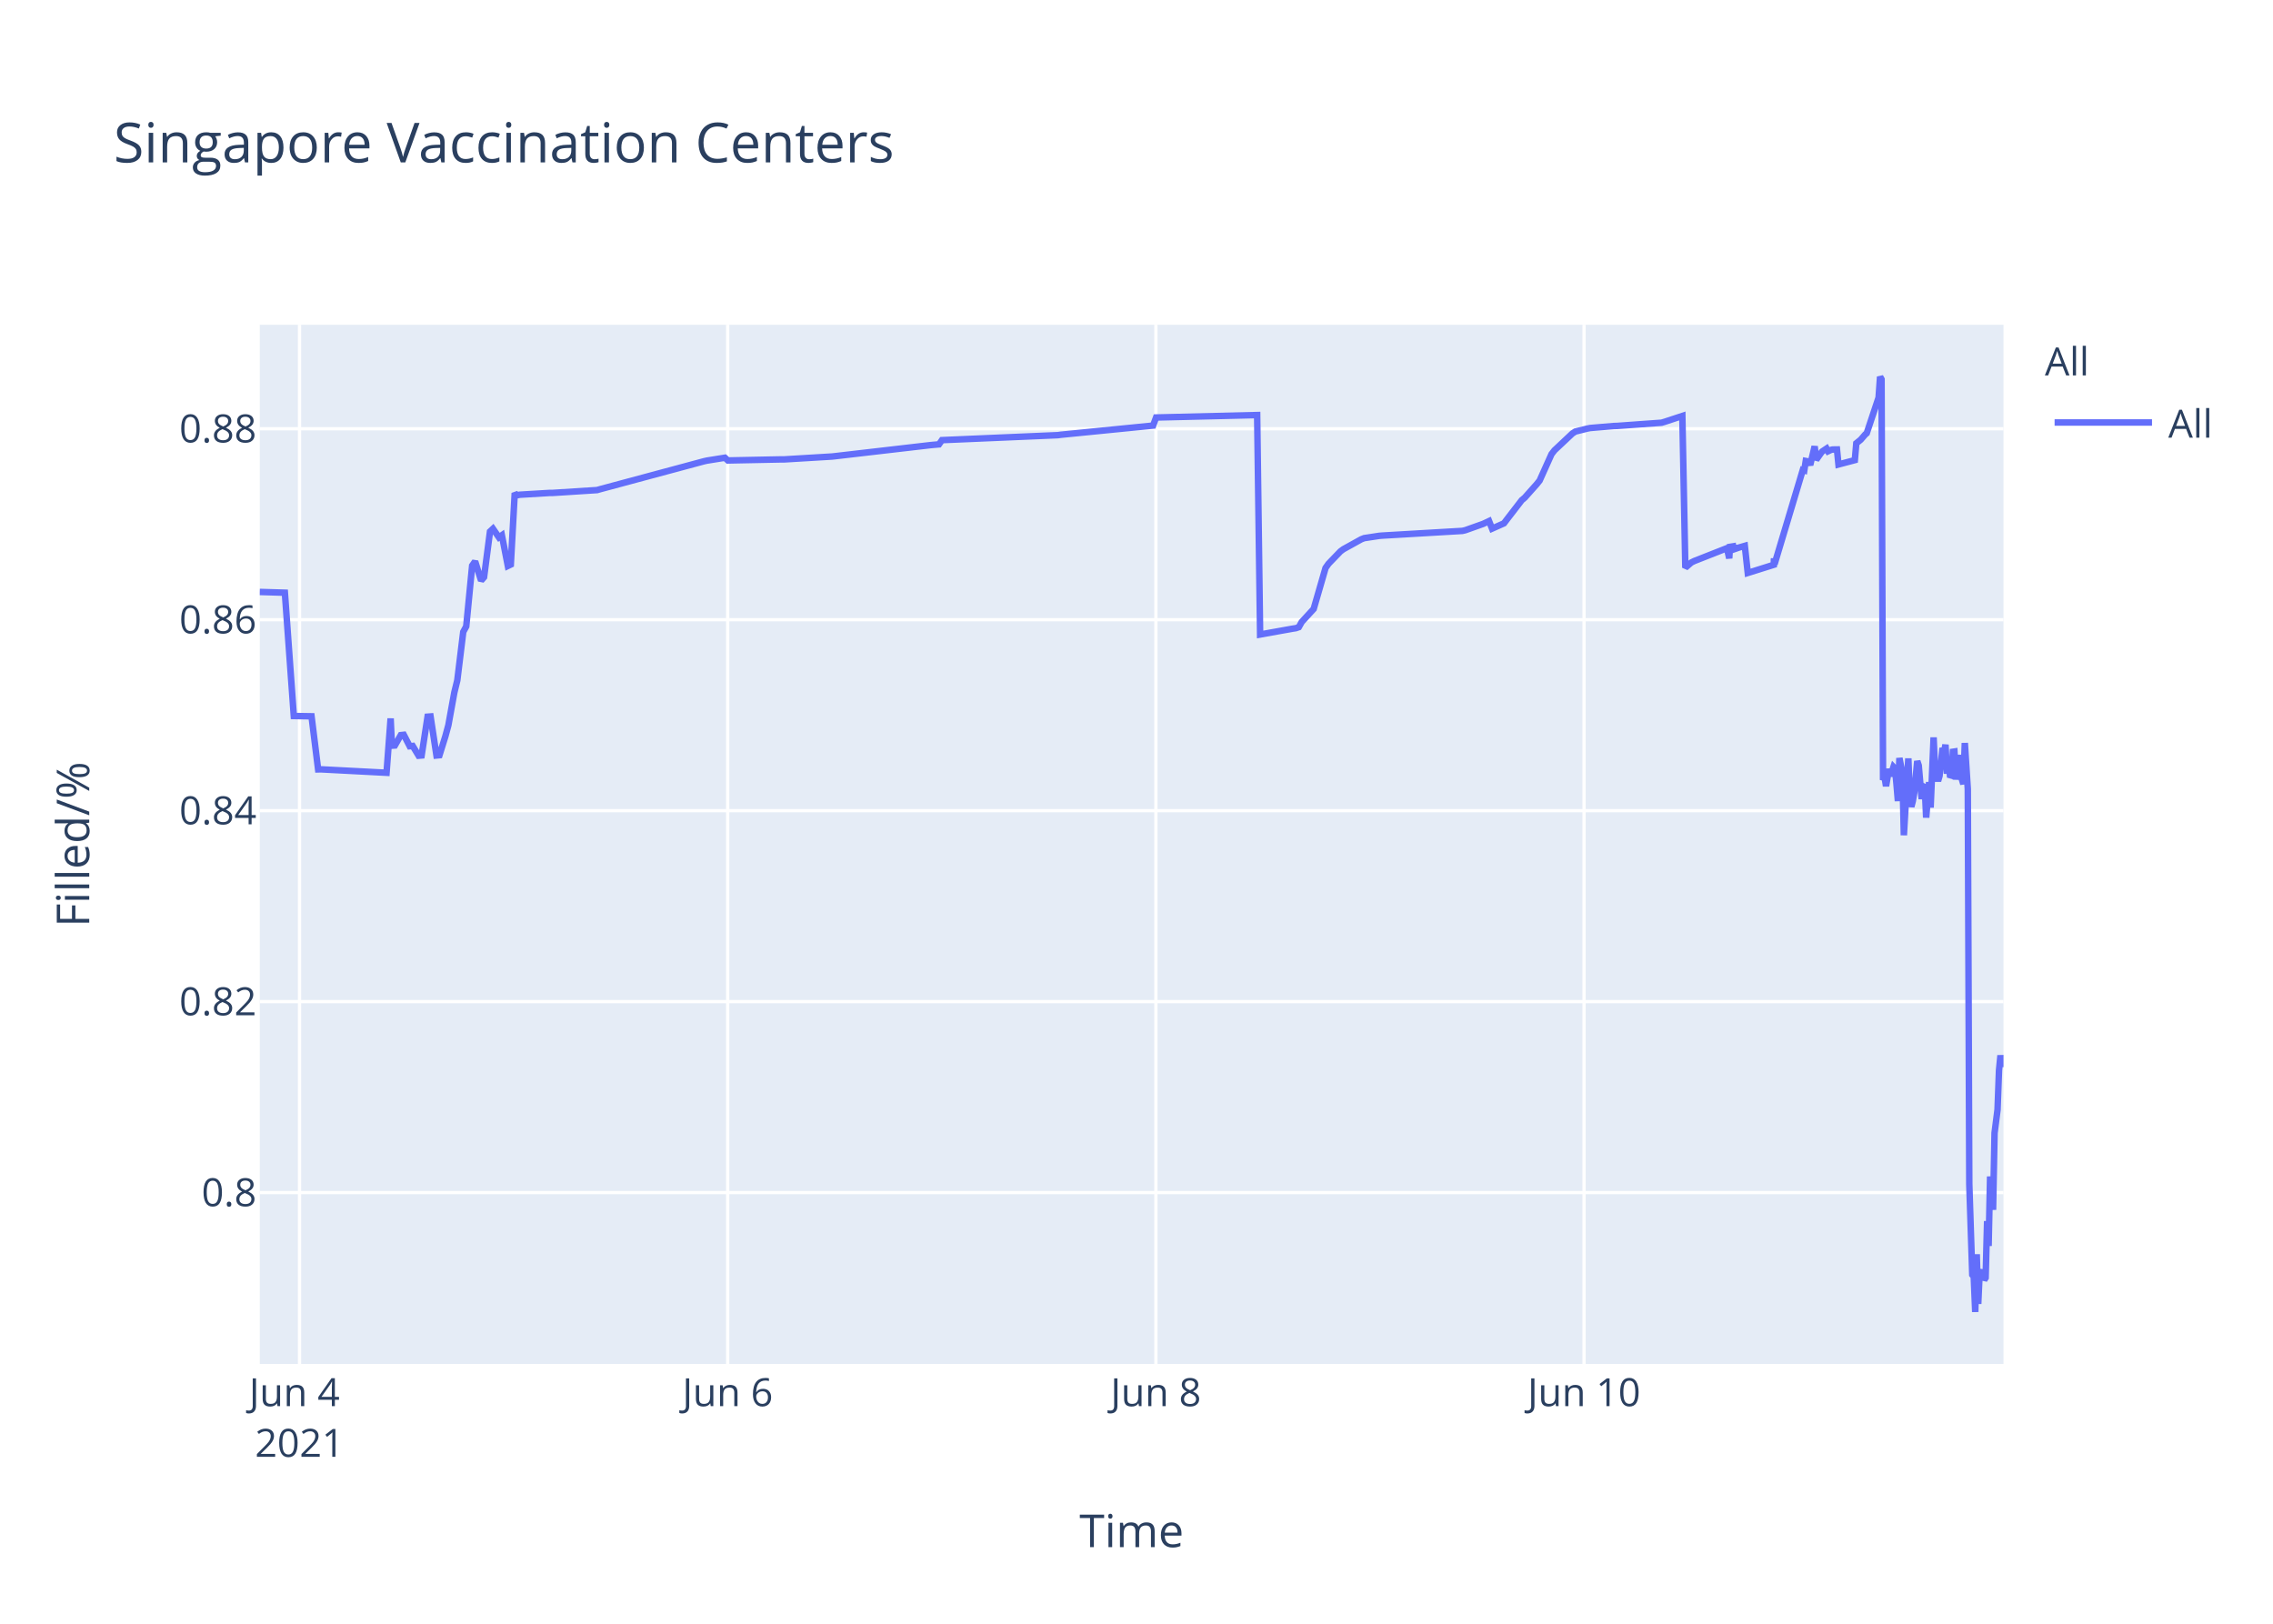
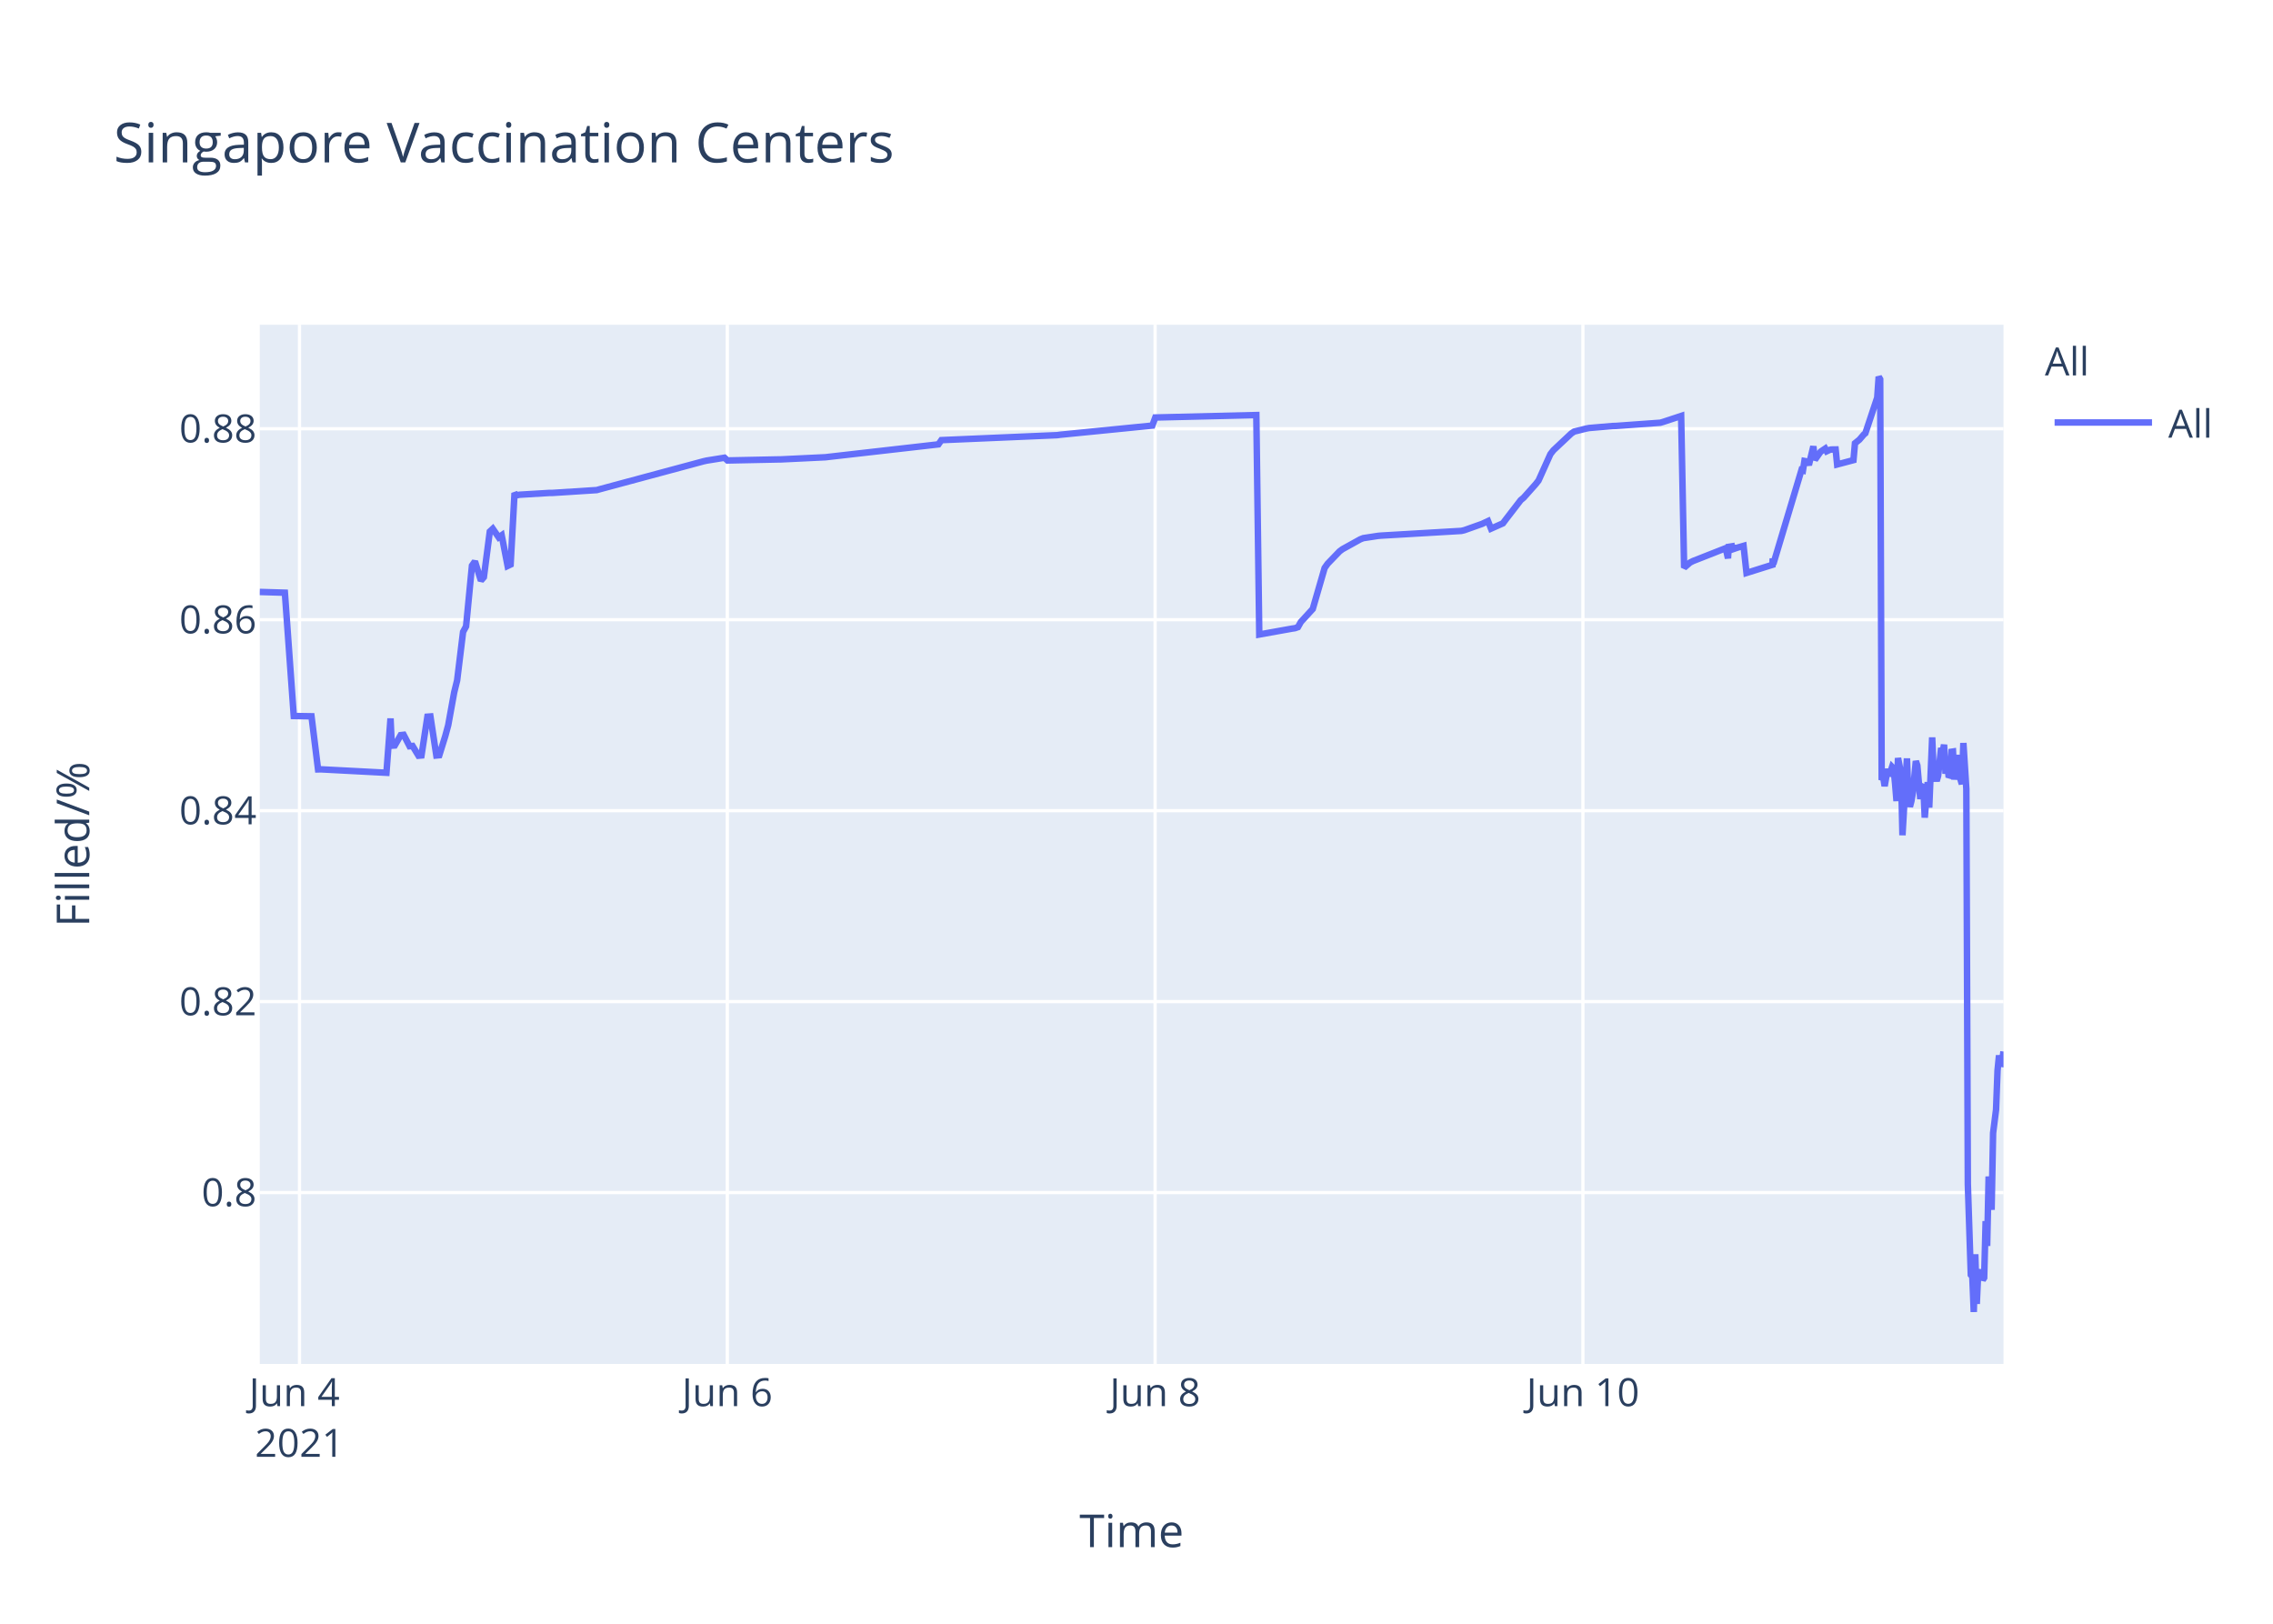
<svg xmlns="http://www.w3.org/2000/svg" class="main-svg" width="700" height="500" style="" viewBox="0 0 700 500">
  <rect x="0" y="0" width="700" height="500" style="fill: rgb(255, 255, 255); fill-opacity: 1;" />
-   <defs id="defs-e75d3d">
+   <defs id="defs-a37624">
    <g class="clips">
-       <clipPath id="clipe75d3dxyplot" class="plotclip">
+       <clipPath id="clipa37624xyplot" class="plotclip">
        <rect width="537" height="320" />
      </clipPath>
-       <clipPath class="axesclip" id="clipe75d3dx">
+       <clipPath class="axesclip" id="clipa37624x">
        <rect x="80" y="0" width="537" height="500" />
      </clipPath>
-       <clipPath class="axesclip" id="clipe75d3dy">
+       <clipPath class="axesclip" id="clipa37624y">
        <rect x="0" y="100" width="700" height="320" />
      </clipPath>
-       <clipPath class="axesclip" id="clipe75d3dxy">
+       <clipPath class="axesclip" id="clipa37624xy">
        <rect x="80" y="100" width="537" height="320" />
      </clipPath>
    </g>
    <g class="gradients" />
  </defs>
  <g class="bglayer">
    <rect class="bg" x="80" y="100" width="537" height="320" style="fill: rgb(229, 236, 246); fill-opacity: 1; stroke-width: 0;" />
  </g>
  <g class="layer-below">
    <g class="imagelayer" />
    <g class="shapelayer" />
  </g>
  <g class="cartesianlayer">
    <g class="subplot xy">
      <g class="layer-subplot">
        <g class="shapelayer" />
        <g class="imagelayer" />
      </g>
      <g class="gridlayer">
        <g class="x">
-           <path class="xgrid crisp" transform="translate(92.24,0)" d="M0,100v320" style="stroke: rgb(255, 255, 255); stroke-opacity: 1; stroke-width: 1px;" />
-           <path class="xgrid crisp" transform="translate(224.1,0)" d="M0,100v320" style="stroke: rgb(255, 255, 255); stroke-opacity: 1; stroke-width: 1px;" />
-           <path class="xgrid crisp" transform="translate(355.97,0)" d="M0,100v320" style="stroke: rgb(255, 255, 255); stroke-opacity: 1; stroke-width: 1px;" />
-           <path class="xgrid crisp" transform="translate(487.83,0)" d="M0,100v320" style="stroke: rgb(255, 255, 255); stroke-opacity: 1; stroke-width: 1px;" />
+           <path class="xgrid crisp" transform="translate(92.23,0)" d="M0,100v320" style="stroke: rgb(255, 255, 255); stroke-opacity: 1; stroke-width: 1px;" />
+           <path class="xgrid crisp" transform="translate(223.98,0)" d="M0,100v320" style="stroke: rgb(255, 255, 255); stroke-opacity: 1; stroke-width: 1px;" />
+           <path class="xgrid crisp" transform="translate(355.73,0)" d="M0,100v320" style="stroke: rgb(255, 255, 255); stroke-opacity: 1; stroke-width: 1px;" />
+           <path class="xgrid crisp" transform="translate(487.48,0)" d="M0,100v320" style="stroke: rgb(255, 255, 255); stroke-opacity: 1; stroke-width: 1px;" />
        </g>
        <g class="y">
          <path class="ygrid crisp" transform="translate(0,367.23)" d="M80,0h537" style="stroke: rgb(255, 255, 255); stroke-opacity: 1; stroke-width: 1px;" />
          <path class="ygrid crisp" transform="translate(0,308.43)" d="M80,0h537" style="stroke: rgb(255, 255, 255); stroke-opacity: 1; stroke-width: 1px;" />
          <path class="ygrid crisp" transform="translate(0,249.63)" d="M80,0h537" style="stroke: rgb(255, 255, 255); stroke-opacity: 1; stroke-width: 1px;" />
          <path class="ygrid crisp" transform="translate(0,190.83)" d="M80,0h537" style="stroke: rgb(255, 255, 255); stroke-opacity: 1; stroke-width: 1px;" />
          <path class="ygrid crisp" transform="translate(0,132.03)" d="M80,0h537" style="stroke: rgb(255, 255, 255); stroke-opacity: 1; stroke-width: 1px;" />
        </g>
      </g>
      <g class="zerolinelayer" />
      <path class="xlines-below" />
      <path class="ylines-below" />
      <g class="overlines-below" />
      <g class="xaxislayer-below" />
      <g class="yaxislayer-below" />
      <g class="overaxes-below" />
-       <g class="plot" transform="translate(80,100)" clip-path="url('#clipe75d3dxyplot')">
+       <g class="plot" transform="translate(80,100)" clip-path="url('#clipa37624xyplot')">
        <g class="scatterlayer mlayer">
-           <g class="trace scatter tracece59f3" style="stroke-miterlimit: 2; opacity: 1;">
+           <g class="trace scatter tracea97e35" style="stroke-miterlimit: 2; opacity: 1;">
            <g class="fills" />
            <g class="errorbars" />
            <g class="lines">
-               <path class="js-line" d="M0,82.28L7.73,82.51L10.48,120.48L15.94,120.57L17.97,136.92L18.82,136.9L39.04,137.96L40.3,121.23L40.69,129.62L41.6,129.56L43.43,126.37L44.35,126.27L46.18,129.79L47.1,129.7L48.93,132.71L49.84,132.63L51.68,120.69L52.59,120.62L54.42,132.64L55.34,132.55L57.17,126.68L58.08,123.32L59.92,113.21L60.83,109.51L62.66,94.58L63.58,92.89L65.41,74.17L66.32,72.87L68.16,78.78L69.07,77.73L70.9,63.68L71.82,62.82L73.65,65.47L74.56,64.83L76.4,74.27L77.31,73.83L78.52,51.83L79.15,52.53L80.06,52.34L89.22,51.79L90.13,51.79L103.87,50.91L104.78,50.65L136.83,42.03L137.75,41.83L143.25,40.95L144.16,41.79L160.64,41.46L161.56,41.46L176.21,40.58L177.12,40.48L206.43,37.08L207.34,36.99L209.17,36.83L210.09,35.53L245.8,34L246.72,33.87L275.11,31.05L276.03,28.56L307.16,27.81L308.07,95.38L318.18,93.57L319.06,93.44L319.98,93.12L320.89,91.51L323.64,88.51L324.56,87.52L328.22,74.89L329.14,73.59L332.8,69.79L333.72,69.11L339.21,66.07L340.12,65.71L344.7,65.01L345.62,64.93L370.34,63.48L371.26,63.27L376.75,61.32L377.67,60.89L378.58,60.46L379.5,62.78L383.16,61.15L384.08,59.94L388.65,54.01L389.57,53.24L393.23,49.13L394.15,47.98L397.81,39.84L398.73,38.66L404.22,33.5L405.14,32.89L408.8,31.98L409.72,31.8L417.04,31.18L417.96,31.16L431.69,30.17L432.61,29.9L438.1,28.09L439.02,74.81L440.85,73.22L441.77,72.76L450.92,69.16L451.84,68.8L452.54,71.93L452.76,68.39L453.63,68.25L453.67,69.25L454.54,67.95L454.59,68.94L455.5,68.62L457.34,68.09L458.25,76.43L466.27,73.91L466.3,72.31L466.35,72.03L466.49,73.74L475.19,44.74L475.65,44.87L476.11,41.95L477.02,42.12L477.48,43.2L478.85,37.43L479.31,41.6L480.68,39.66L481.14,39.05L482.52,38.13L482.97,38.96L483.89,38.53L484.35,38.42L485.72,38.4L486.18,43.02L491.22,41.69L491.67,36.5L492.59,35.76L493.04,35.39L494.42,33.79L494.88,33.41L498.54,22.43L499,16L499.45,16.8L499.91,140.18L500.37,139.22L500.83,142.07L501.74,136.79L502.2,138.99L503.12,136.15L503.58,136.63L504.03,141.25L504.49,146.68L504.95,133.42L505.87,138.09L506.32,157.2L507.7,133.53L508.15,145.44L508.61,148.42L509.07,146.68L509.53,144.02L510.44,134.36L510.9,135.71L511.81,146.05L512.28,142.1L512.73,141.74L513.19,151.77L514.1,140.84L514.56,148.68L515.48,127.07L515.94,137.58L516.85,140.49L517.31,138.92L518.23,130.34L518.68,131.67L519.14,129.31L519.6,138.25L520.06,134.05L520.51,138.68L520.97,138.81L521.43,131.49L521.89,131.42L522.35,140.05L523.26,132.48L523.72,138.41L524.64,141.46L525.09,128.79L526.01,142.96L526.47,264.58L527.39,292.55L527.84,293.12L528.3,304L528.76,286.22L529.22,301.52L529.67,291.75L530.13,292.1L530.59,291.07L531.05,294.16L531.5,293.46L531.96,276.02L532.42,283.67L532.88,262.28L533.79,272.54L534.25,248.89L535.17,241.71L535.62,229.6L536.08,224.98L536.54,228.24L537,227.36" style="vector-effect: non-scaling-stroke; fill: none; stroke: rgb(99, 110, 250); stroke-opacity: 1; stroke-width: 2px; opacity: 1;" />
+               <path class="js-line" d="M0,82.28L7.73,82.51L10.47,120.48L15.93,120.57L17.95,136.92L18.81,136.9L39.01,137.96L40.27,121.23L40.65,129.62L41.57,129.56L43.4,126.37L44.31,126.27L46.14,129.79L47.06,129.7L48.89,132.71L49.8,132.63L51.63,120.69L52.55,120.62L54.38,132.64L55.29,132.55L57.12,126.68L58.03,123.32L59.87,113.21L60.78,109.51L62.61,94.58L63.53,92.89L65.35,74.17L66.27,72.87L68.1,78.78L69.01,77.73L70.84,63.68L71.76,62.82L73.59,65.47L74.5,64.83L76.33,74.27L77.25,73.83L78.46,51.83L79.08,52.53L79.99,52.34L89.14,51.79L90.06,51.79L103.78,50.91L104.69,50.65L136.72,42.03L137.63,41.83L143.12,40.95L144.04,41.79L159.59,41.47L160.51,41.46L174.23,40.8L175.14,40.69L209,36.83L209.91,35.53L245.59,34L246.51,33.87L274.87,31.05L275.79,28.56L306.9,27.81L307.81,95.38L317.91,93.57L318.79,93.44L319.71,93.12L320.62,91.51L323.37,88.51L324.28,87.52L327.94,74.89L328.86,73.59L332.52,69.79L333.43,69.11L338.92,66.07L339.84,65.71L344.41,65.01L345.33,64.93L370.03,63.48L370.94,63.27L376.43,61.32L377.34,60.89L378.26,60.46L379.18,62.78L382.84,61.15L383.75,59.94L388.32,54.01L389.24,53.24L392.9,49.13L393.81,47.98L397.47,39.84L398.39,38.66L403.88,33.5L404.79,32.89L408.45,31.98L409.37,31.8L416.69,31.18L417.6,31.16L431.33,30.17L432.24,29.9L437.73,28.09L438.65,74.81L440.48,73.22L441.39,72.76L450.54,69.16L451.46,68.8L452.16,71.93L452.37,68.39L453.24,68.25L453.29,69.25L454.16,67.95L454.2,68.94L455.12,68.62L456.95,68.09L457.86,76.43L465.87,73.91L465.91,72.31L465.95,72.03L466.1,73.74L474.79,44.74L475.24,44.87L475.7,41.95L476.62,42.12L477.07,43.2L478.45,37.43L478.91,41.6L480.27,39.66L480.73,39.05L482.11,38.13L482.56,38.96L483.48,38.53L483.94,38.42L485.31,38.4L485.77,43.02L490.8,41.69L491.26,36.5L492.17,35.76L492.63,35.39L494,33.79L494.46,33.41L498.12,22.43L498.57,16L499.03,16.8L499.49,140.18L499.95,139.22L500.4,142.07L501.32,136.79L501.78,138.99L502.69,136.15L503.15,136.63L503.61,141.25L504.06,146.68L504.52,133.42L505.44,138.09L505.89,157.2L507.27,133.53L507.72,145.44L508.18,148.42L508.64,146.68L509.1,144.02L510.01,134.36L510.47,135.71L511.38,146.05L511.84,142.1L512.3,141.74L512.75,151.77L513.67,140.84L514.13,148.68L515.04,127.07L515.5,137.58L516.42,140.49L516.87,138.92L517.79,130.34L518.24,131.67L518.7,129.31L519.16,138.25L519.62,134.05L520.07,138.68L520.53,138.81L520.99,131.49L521.45,131.42L521.9,140.05L522.82,132.48L523.28,138.41L524.19,141.46L524.65,128.79L525.56,142.96L526.02,264.58L526.94,292.55L527.4,293.12L527.85,304L528.31,286.22L528.77,301.52L529.22,291.75L529.68,292.1L530.14,291.07L530.6,294.16L531.05,293.46L531.51,276.02L531.97,283.67L532.43,262.28L533.34,272.54L533.8,248.89L534.71,241.71L535.17,229.6L535.63,224.98L536.09,228.24L536.54,227.36L537,223.79" style="vector-effect: non-scaling-stroke; fill: none; stroke: rgb(99, 110, 250); stroke-opacity: 1; stroke-width: 2px; opacity: 1;" />
            </g>
            <g class="points" />
            <g class="text" />
          </g>
        </g>
      </g>
      <g class="overplot" />
      <path class="xlines-above crisp" d="M0,0" style="fill: none;" />
      <path class="ylines-above crisp" d="M0,0" style="fill: none;" />
      <g class="overlines-above" />
      <g class="xaxislayer-above">
        <g class="xtick">
-           <text text-anchor="middle" x="0" y="433" transform="translate(92.24,0)" style="font-family: 'Open Sans', verdana, arial, sans-serif; font-size: 12px; fill: rgb(42, 63, 95); fill-opacity: 1; white-space: pre;">
+           <text text-anchor="middle" x="0" y="433" transform="translate(92.23,0)" style="font-family: 'Open Sans', verdana, arial, sans-serif; font-size: 12px; fill: rgb(42, 63, 95); fill-opacity: 1; white-space: pre;">
            <tspan class="line" dy="0em" x="0" y="433">Jun 4</tspan>
            <tspan class="line" dy="1.3em" x="0" y="433">2021</tspan>
          </text>
        </g>
        <g class="xtick">
-           <text text-anchor="middle" x="0" y="433" transform="translate(224.1,0)" style="font-family: 'Open Sans', verdana, arial, sans-serif; font-size: 12px; fill: rgb(42, 63, 95); fill-opacity: 1; white-space: pre;">Jun 6</text>
+           <text text-anchor="middle" x="0" y="433" transform="translate(223.98,0)" style="font-family: 'Open Sans', verdana, arial, sans-serif; font-size: 12px; fill: rgb(42, 63, 95); fill-opacity: 1; white-space: pre;">Jun 6</text>
        </g>
        <g class="xtick">
-           <text text-anchor="middle" x="0" y="433" transform="translate(355.97,0)" style="font-family: 'Open Sans', verdana, arial, sans-serif; font-size: 12px; fill: rgb(42, 63, 95); fill-opacity: 1; white-space: pre;">Jun 8</text>
+           <text text-anchor="middle" x="0" y="433" transform="translate(355.73,0)" style="font-family: 'Open Sans', verdana, arial, sans-serif; font-size: 12px; fill: rgb(42, 63, 95); fill-opacity: 1; white-space: pre;">Jun 8</text>
        </g>
        <g class="xtick">
-           <text text-anchor="middle" x="0" y="433" transform="translate(487.83,0)" style="font-family: 'Open Sans', verdana, arial, sans-serif; font-size: 12px; fill: rgb(42, 63, 95); fill-opacity: 1; white-space: pre;">Jun 10</text>
+           <text text-anchor="middle" x="0" y="433" transform="translate(487.48,0)" style="font-family: 'Open Sans', verdana, arial, sans-serif; font-size: 12px; fill: rgb(42, 63, 95); fill-opacity: 1; white-space: pre;">Jun 10</text>
        </g>
      </g>
      <g class="yaxislayer-above">
        <g class="ytick">
          <text text-anchor="end" x="79" y="4.2" transform="translate(0,367.23)" style="font-family: 'Open Sans', verdana, arial, sans-serif; font-size: 12px; fill: rgb(42, 63, 95); fill-opacity: 1; white-space: pre;">0.8</text>
        </g>
        <g class="ytick">
          <text text-anchor="end" x="79" y="4.2" transform="translate(0,308.43)" style="font-family: 'Open Sans', verdana, arial, sans-serif; font-size: 12px; fill: rgb(42, 63, 95); fill-opacity: 1; white-space: pre;">0.82</text>
        </g>
        <g class="ytick">
          <text text-anchor="end" x="79" y="4.2" transform="translate(0,249.63)" style="font-family: 'Open Sans', verdana, arial, sans-serif; font-size: 12px; fill: rgb(42, 63, 95); fill-opacity: 1; white-space: pre;">0.84</text>
        </g>
        <g class="ytick">
          <text text-anchor="end" x="79" y="4.2" transform="translate(0,190.83)" style="font-family: 'Open Sans', verdana, arial, sans-serif; font-size: 12px; fill: rgb(42, 63, 95); fill-opacity: 1; white-space: pre;">0.86</text>
        </g>
        <g class="ytick">
          <text text-anchor="end" x="79" y="4.2" transform="translate(0,132.03)" style="font-family: 'Open Sans', verdana, arial, sans-serif; font-size: 12px; fill: rgb(42, 63, 95); fill-opacity: 1; white-space: pre;">0.88</text>
        </g>
      </g>
      <g class="overaxes-above" />
    </g>
  </g>
  <g class="polarlayer" />
  <g class="ternarylayer" />
  <g class="geolayer" />
  <g class="funnelarealayer" />
  <g class="pielayer" />
  <g class="treemaplayer" />
  <g class="sunburstlayer" />
  <g class="glimages" />
-   <defs id="topdefs-e75d3d">
+   <defs id="topdefs-a37624">
    <g class="clips" />
-     <clipPath id="legende75d3d">
+     <clipPath id="legenda37624">
      <rect width="60" height="45" x="0" y="0" />
    </clipPath>
  </defs>
  <g class="layer-above">
    <g class="imagelayer" />
    <g class="shapelayer" />
  </g>
  <g class="infolayer">
    <g class="legend" pointer-events="all" transform="translate(627.74,100)">
      <rect class="bg" shape-rendering="crispEdges" width="60" height="45" x="0" y="0" style="stroke: rgb(68, 68, 68); stroke-opacity: 1; fill: rgb(255, 255, 255); fill-opacity: 1; stroke-width: 0px;" />
-       <g class="scrollbox" transform="" clip-path="url('#legende75d3d')">
+       <g class="scrollbox" transform="" clip-path="url('#legenda37624')">
        <text class="legendtitletext" text-anchor="start" x="2" y="15.6" style="font-family: 'Open Sans', verdana, arial, sans-serif; font-size: 12px; fill: rgb(42, 63, 95); fill-opacity: 1; white-space: pre;">All</text>
        <g class="groups" transform="">
          <g class="traces" transform="translate(0,30.1)" style="opacity: 1;">
            <text class="legendtext" text-anchor="start" x="40" y="4.68" style="font-family: 'Open Sans', verdana, arial, sans-serif; font-size: 12px; fill: rgb(42, 63, 95); fill-opacity: 1; white-space: pre;">All</text>
            <g class="layers" style="opacity: 1;">
              <g class="legendfill" />
              <g class="legendlines">
                <path class="js-line" d="M5,0h30" style="fill: none; stroke: rgb(99, 110, 250); stroke-opacity: 1; stroke-width: 2px;" />
              </g>
              <g class="legendsymbols">
                <g class="legendpoints" />
              </g>
            </g>
            <rect class="legendtoggle" x="0" y="-9.5" width="54.891" height="19" style="fill: rgb(0, 0, 0); fill-opacity: 0;" />
          </g>
        </g>
      </g>
      <rect class="scrollbar" rx="20" ry="3" width="0" height="0" x="0" y="0" style="fill: rgb(128, 139, 164); fill-opacity: 1;" />
    </g>
    <g class="g-gtitle">
      <text class="gtitle" x="35" y="50" text-anchor="start" dy="0em" style="font-family: 'Open Sans', verdana, arial, sans-serif; font-size: 17px; fill: rgb(42, 63, 95); opacity: 1; font-weight: normal; white-space: pre;">Singapore Vaccination Centers</text>
    </g>
    <g class="g-xtitle">
      <text class="xtitle" x="348.5" y="476.409" text-anchor="middle" style="font-family: 'Open Sans', verdana, arial, sans-serif; font-size: 14px; fill: rgb(42, 63, 95); opacity: 1; font-weight: normal; white-space: pre;">Time</text>
    </g>
    <g class="g-ytitle">
      <text class="ytitle" transform="rotate(-90,27.48125,260)" x="27.481" y="260" text-anchor="middle" style="font-family: 'Open Sans', verdana, arial, sans-serif; font-size: 14px; fill: rgb(42, 63, 95); opacity: 1; font-weight: normal; white-space: pre;">Filled/%</text>
    </g>
  </g>
</svg>
